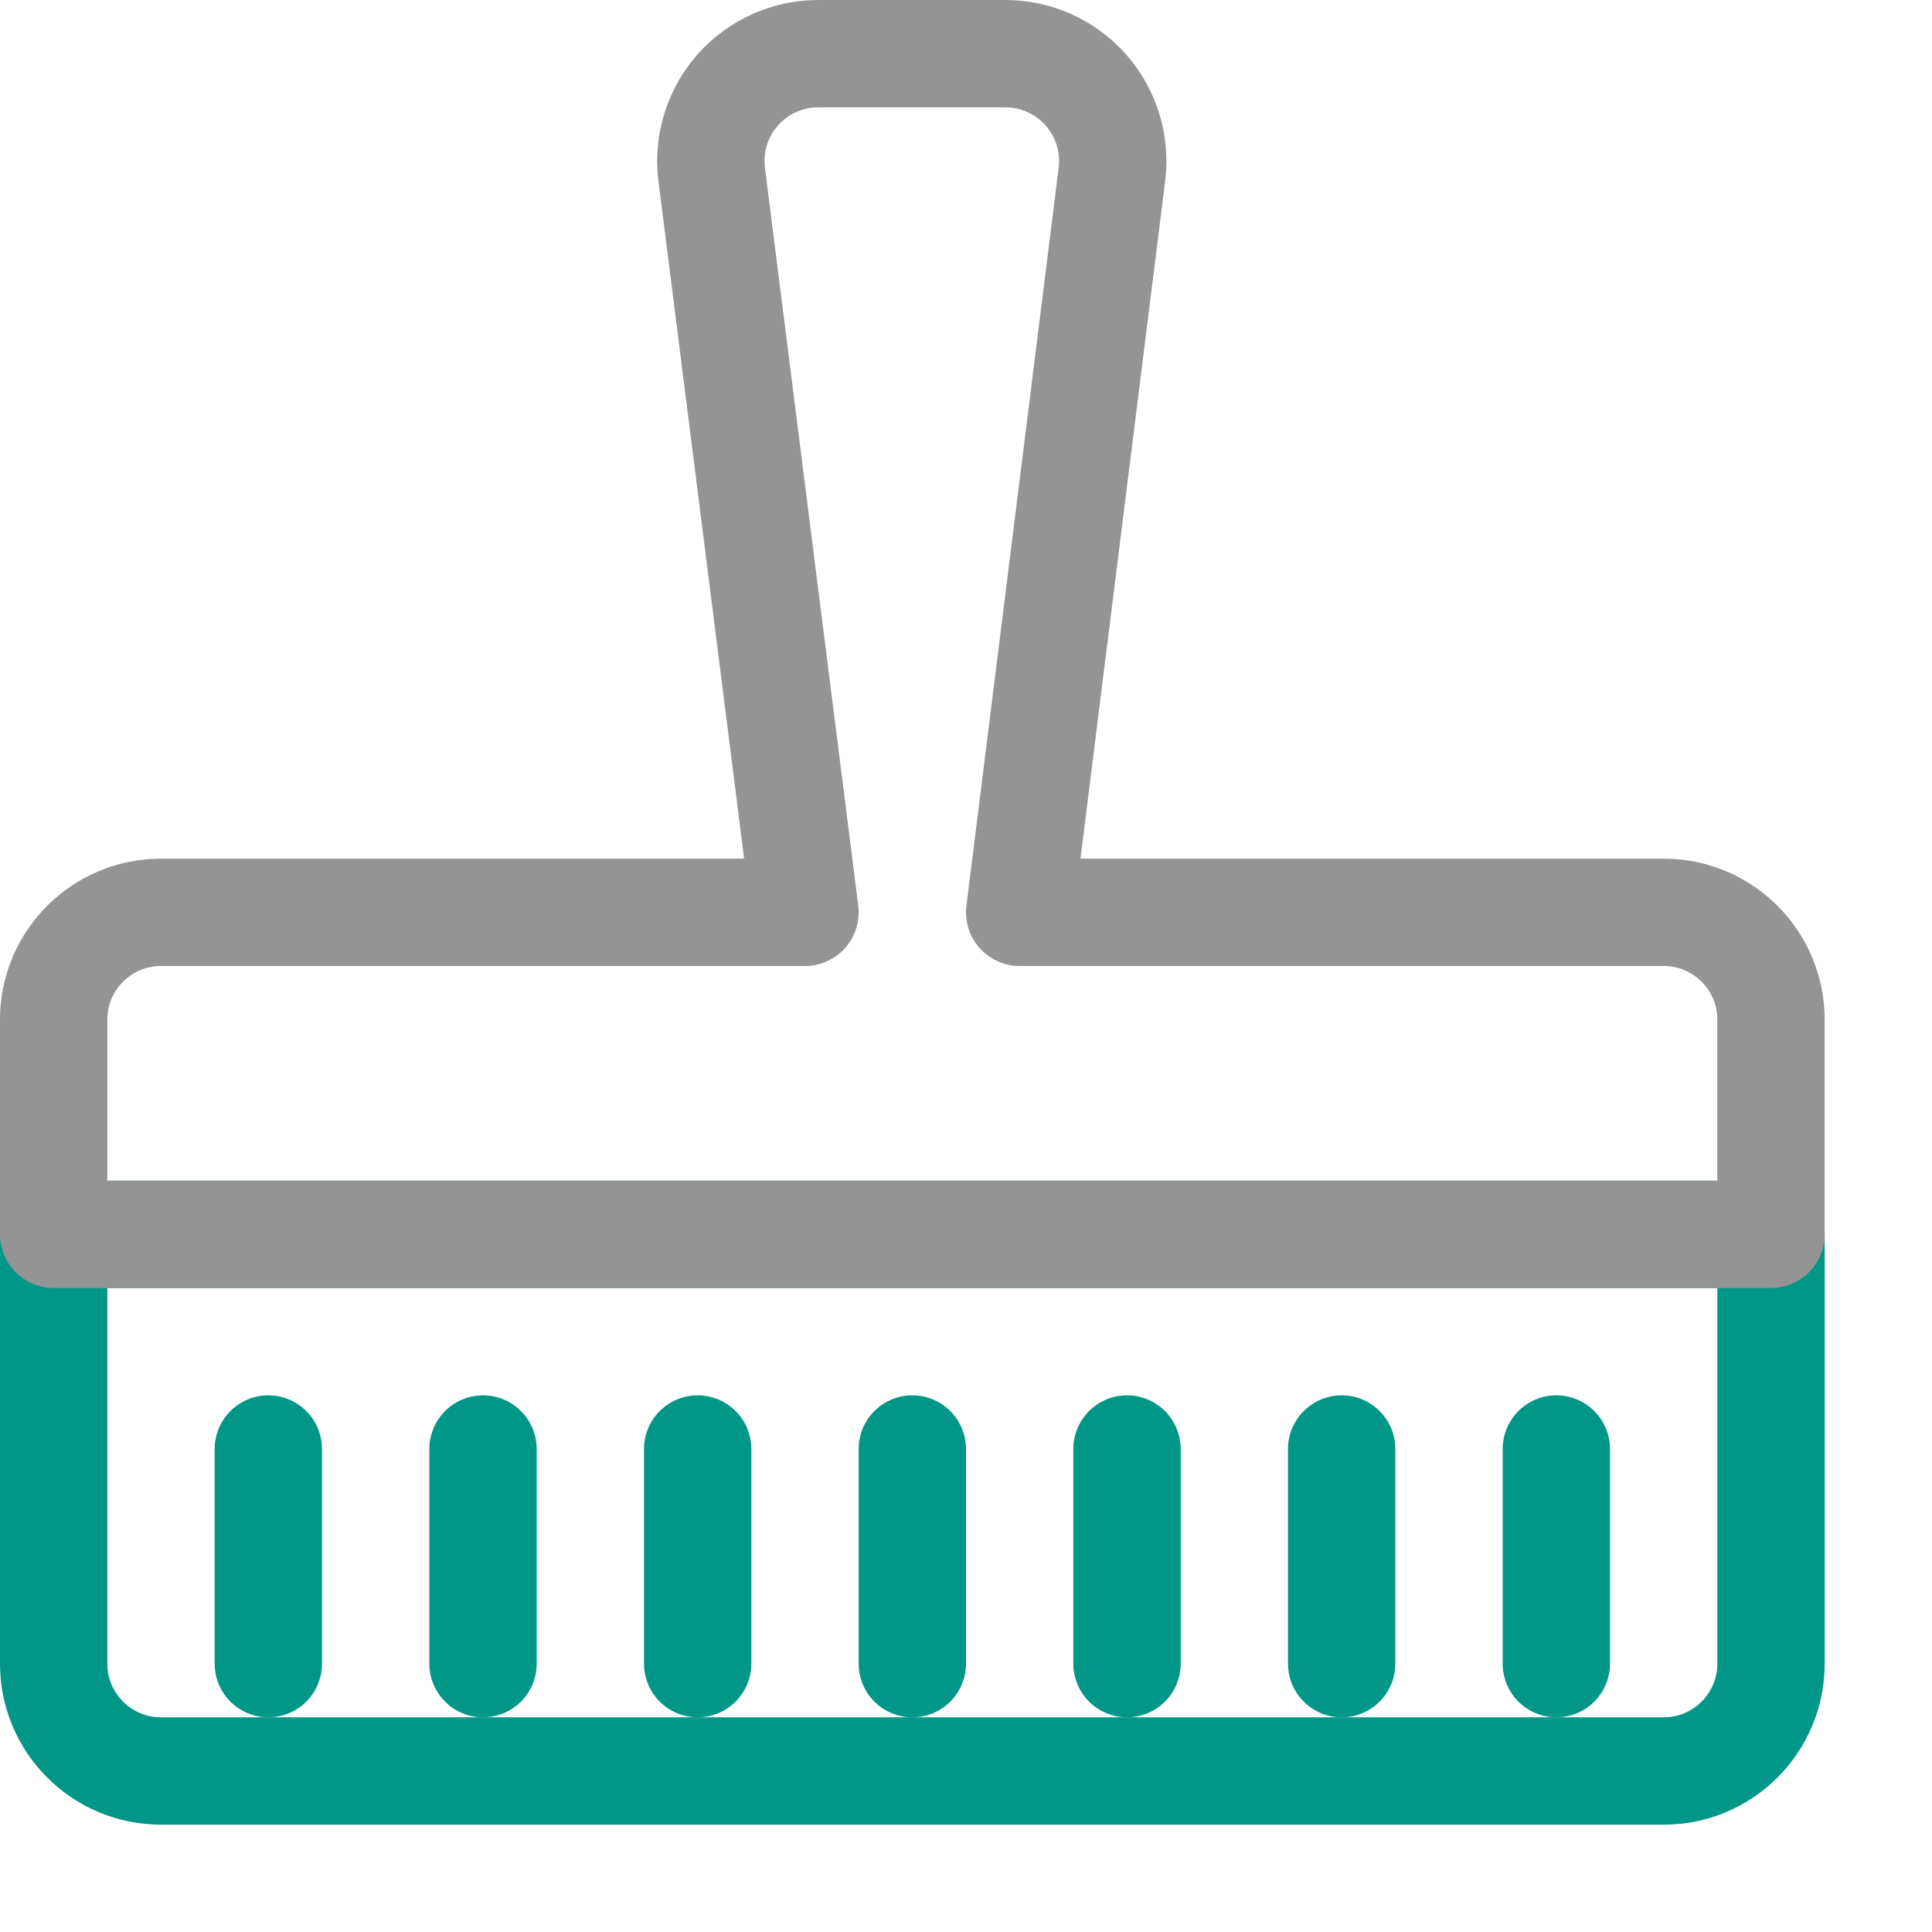
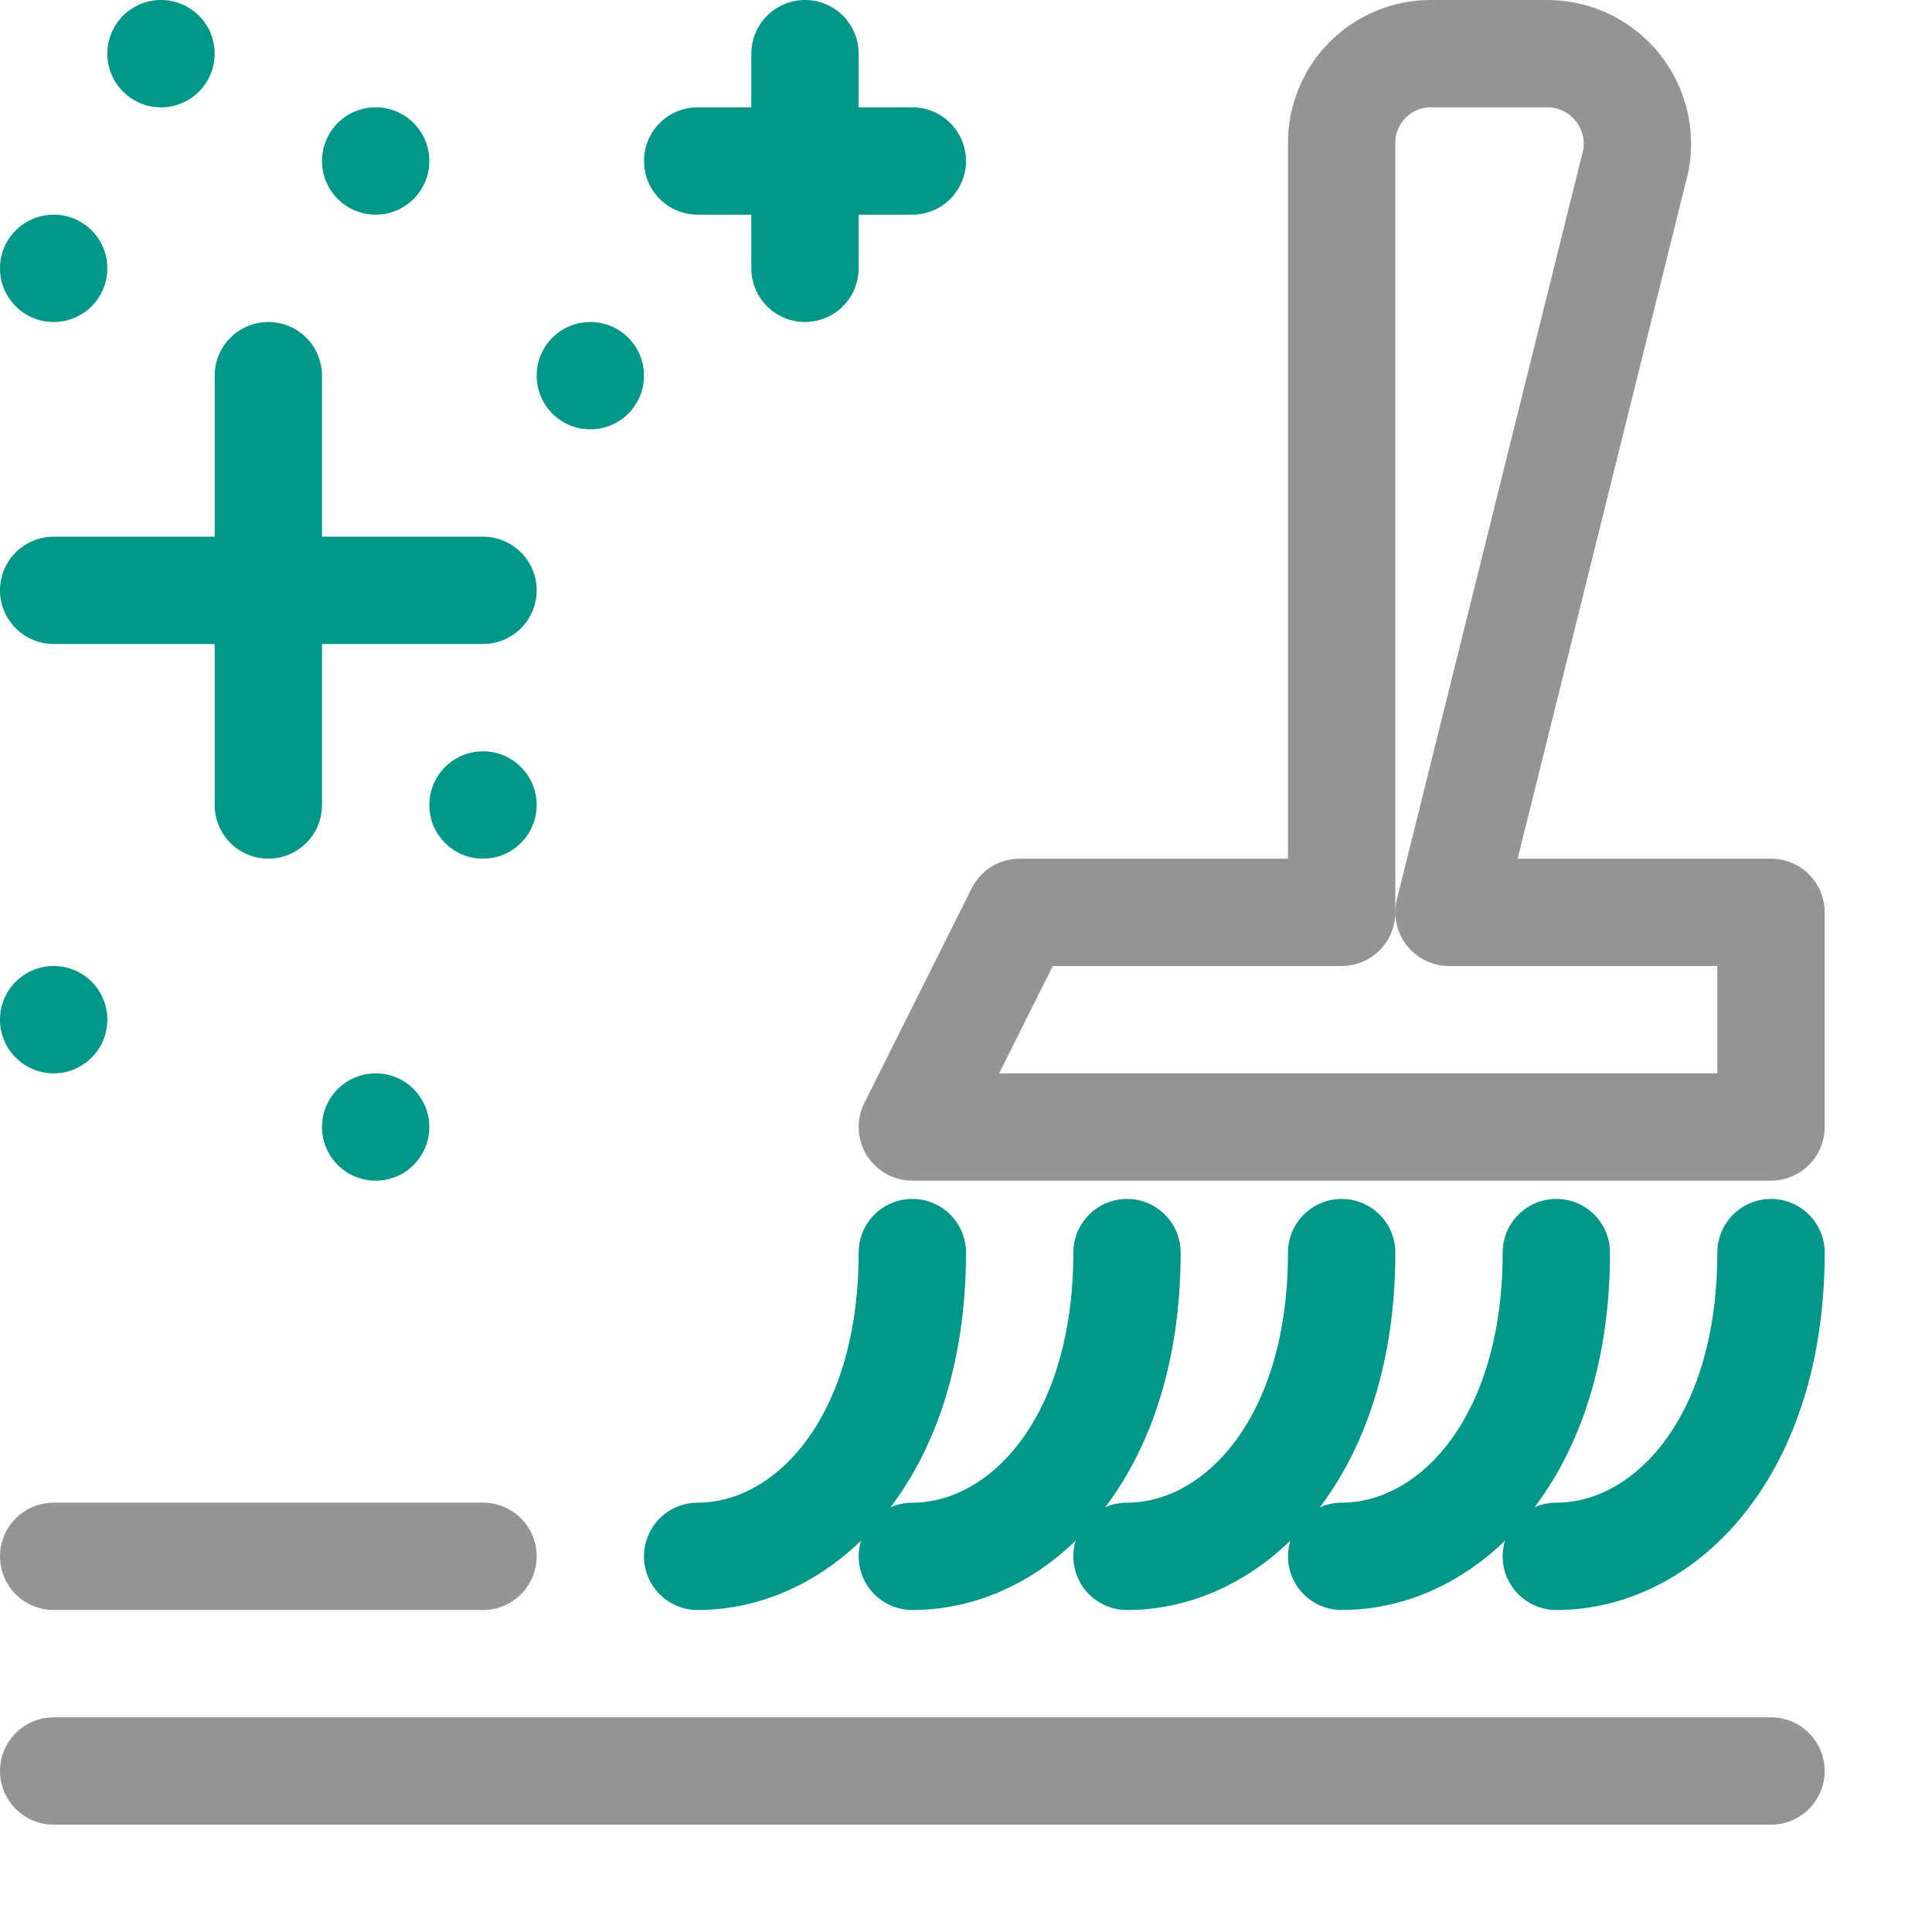
<svg xmlns="http://www.w3.org/2000/svg" viewBox="0 0 18 18">
-   <path d="M.5,11.5h16a0,0,0,0,1,0,0v4a1,1,0,0,1-1,1H1.5a1,1,0,0,1-1-1v-4A0,0,0,0,1,.5,11.5Z" style="fill:none;stroke:#009688;stroke-linecap:round;stroke-linejoin:round" />
-   <path d="M15.5,8.5h-6l.86-6.88A1,1,0,0,0,9.37.5H7.63a1,1,0,0,0-1,1.12L7.5,8.5h-6a1,1,0,0,0-1,1v2h16v-2A1,1,0,0,0,15.5,8.5Z" style="fill:none;stroke:#949494;stroke-linecap:round;stroke-linejoin:round" />
-   <line x1="2.5" y1="13.5" x2="2.5" y2="15.5" style="fill:none;stroke:#009688;stroke-linecap:round;stroke-linejoin:round" />
-   <line x1="4.5" y1="13.5" x2="4.5" y2="15.5" style="fill:none;stroke:#009688;stroke-linecap:round;stroke-linejoin:round" />
-   <line x1="6.5" y1="13.5" x2="6.5" y2="15.5" style="fill:none;stroke:#009688;stroke-linecap:round;stroke-linejoin:round" />
-   <line x1="8.5" y1="13.5" x2="8.5" y2="15.5" style="fill:none;stroke:#009688;stroke-linecap:round;stroke-linejoin:round" />
-   <line x1="10.5" y1="13.5" x2="10.5" y2="15.5" style="fill:none;stroke:#009688;stroke-linecap:round;stroke-linejoin:round" />
-   <line x1="12.5" y1="13.5" x2="12.5" y2="15.5" style="fill:none;stroke:#009688;stroke-linecap:round;stroke-linejoin:round" />
-   <line x1="14.5" y1="13.5" x2="14.5" y2="15.5" style="fill:none;stroke:#009688;stroke-linecap:round;stroke-linejoin:round" />
+   <line x1="16.5" y1="16.5" x2="0.5" y2="16.5" style="fill:none;stroke:#949494;stroke-linecap:round;stroke-linejoin:round" />
+   <line x1="4.5" y1="14.5" x2="0.5" y2="14.5" style="fill:none;stroke:#949494;stroke-linecap:round;stroke-linejoin:round" />
+   <line x1="6.5" y1="1.5" x2="8.5" y2="1.5" style="fill:none;stroke:#009688;stroke-linecap:round;stroke-linejoin:round" />
+   <line x1="7.5" y1="0.5" x2="7.5" y2="2.5" style="fill:none;stroke:#009688;stroke-linecap:round;stroke-linejoin:round" />
+   <line x1="0.5" y1="5.5" x2="4.5" y2="5.5" style="fill:none;stroke:#009688;stroke-linecap:round;stroke-linejoin:round" />
+   <line x1="2.5" y1="3.5" x2="2.5" y2="7.5" style="fill:none;stroke:#009688;stroke-linecap:round;stroke-linejoin:round" />
+   <circle cx="0.5" cy="2.5" r="0.5" style="fill:#009688" />
+   <circle cx="5.5" cy="3.5" r="0.5" style="fill:#009688" />
+   <circle cx="4.5" cy="7.5" r="0.5" style="fill:#009688" />
+   <circle cx="3.5" cy="10.5" r="0.5" style="fill:#009688" />
+   <circle cx="0.5" cy="9.5" r="0.5" style="fill:#009688" />
+   <circle cx="3.5" cy="1.5" r="0.5" style="fill:#009688" />
+   <circle cx="1.5" cy="0.5" r="0.5" style="fill:#009688" />
+   <path d="M16.5,11.67c0,1.83-1,2.83-2,2.83" style="fill:none;stroke:#009688;stroke-linecap:round;stroke-linejoin:round" />
+   <path d="M14.5,11.67c0,1.83-1,2.83-2,2.83" style="fill:none;stroke:#009688;stroke-linecap:round;stroke-linejoin:round" />
+   <path d="M12.5,11.67c0,1.83-1,2.83-2,2.83" style="fill:none;stroke:#009688;stroke-linecap:round;stroke-linejoin:round" />
+   <path d="M10.5,11.67c0,1.83-1,2.83-2,2.83" style="fill:none;stroke:#009688;stroke-linecap:round;stroke-linejoin:round" />
+   <path d="M8.5,11.67c0,1.83-1,2.83-2,2.83" style="fill:none;stroke:#009688;stroke-linecap:round;stroke-linejoin:round" />
+   <path d="M16.5,8.5h-3l1.74-7a.84.84,0,0,0-.81-1h-1.1a.83.83,0,0,0-.83.83V8.5h-3l-1,2h8Z" style="fill:none;stroke:#949494;stroke-linecap:round;stroke-linejoin:round" />
</svg>
